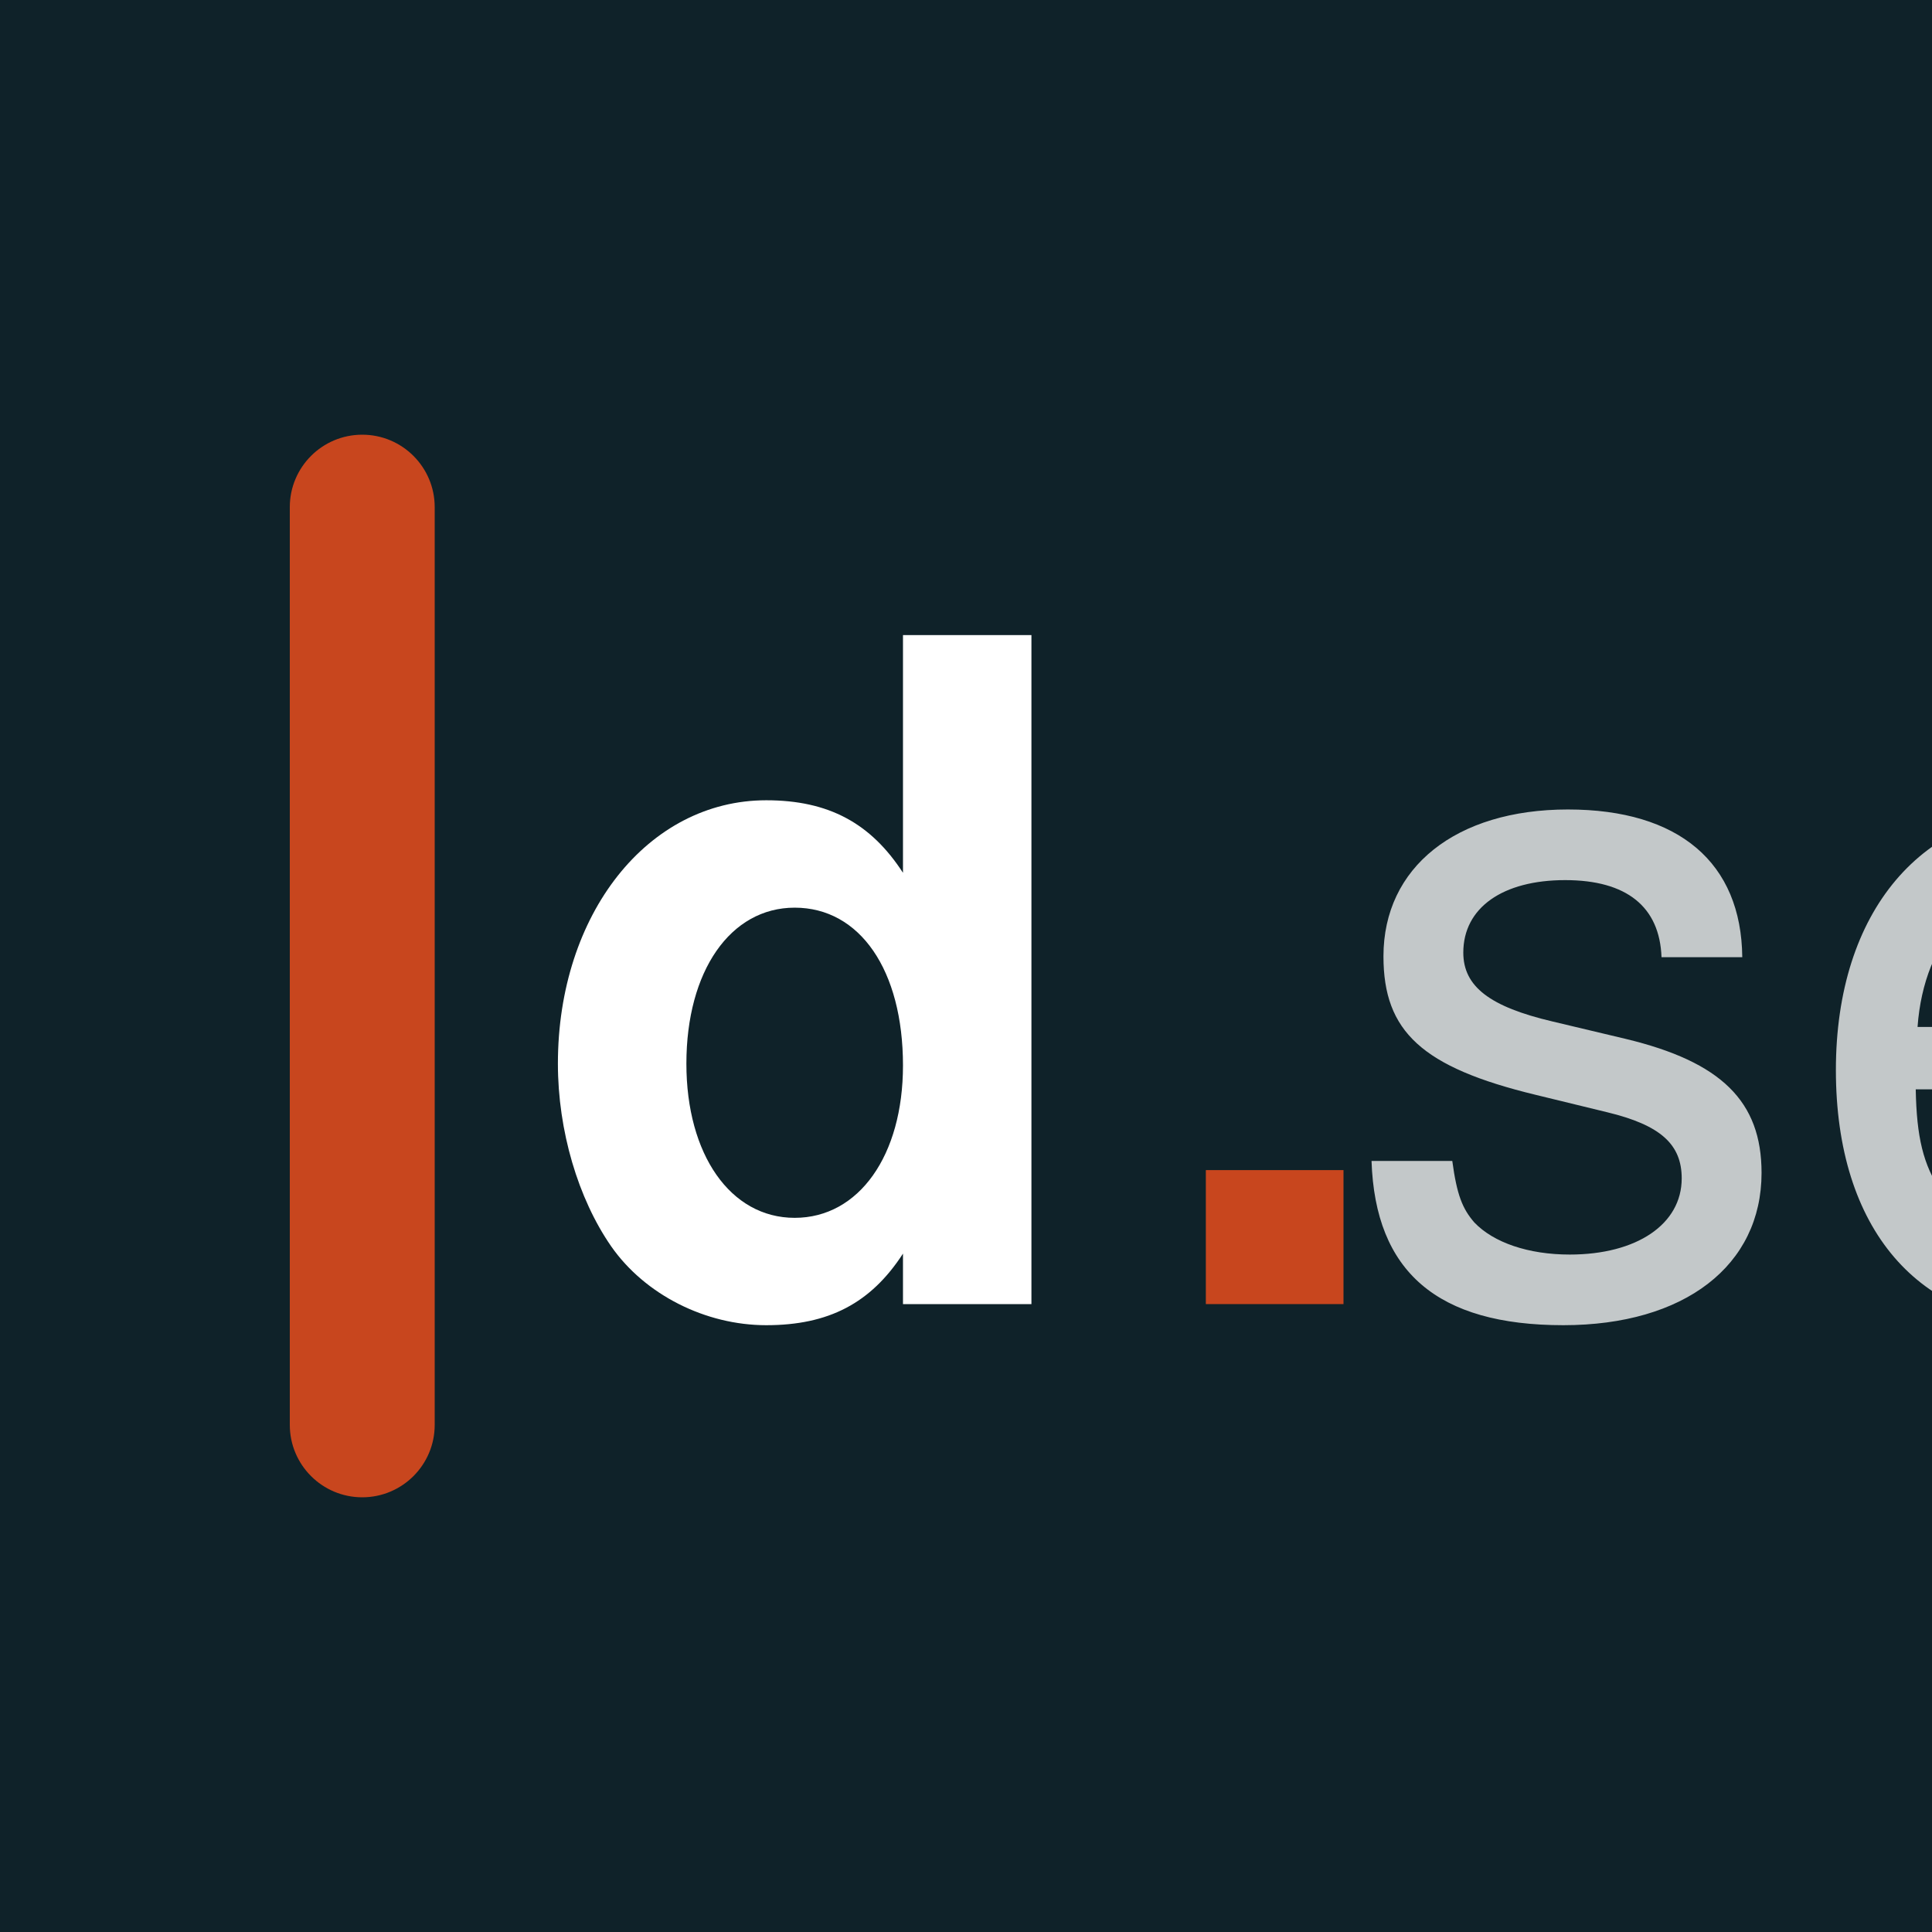
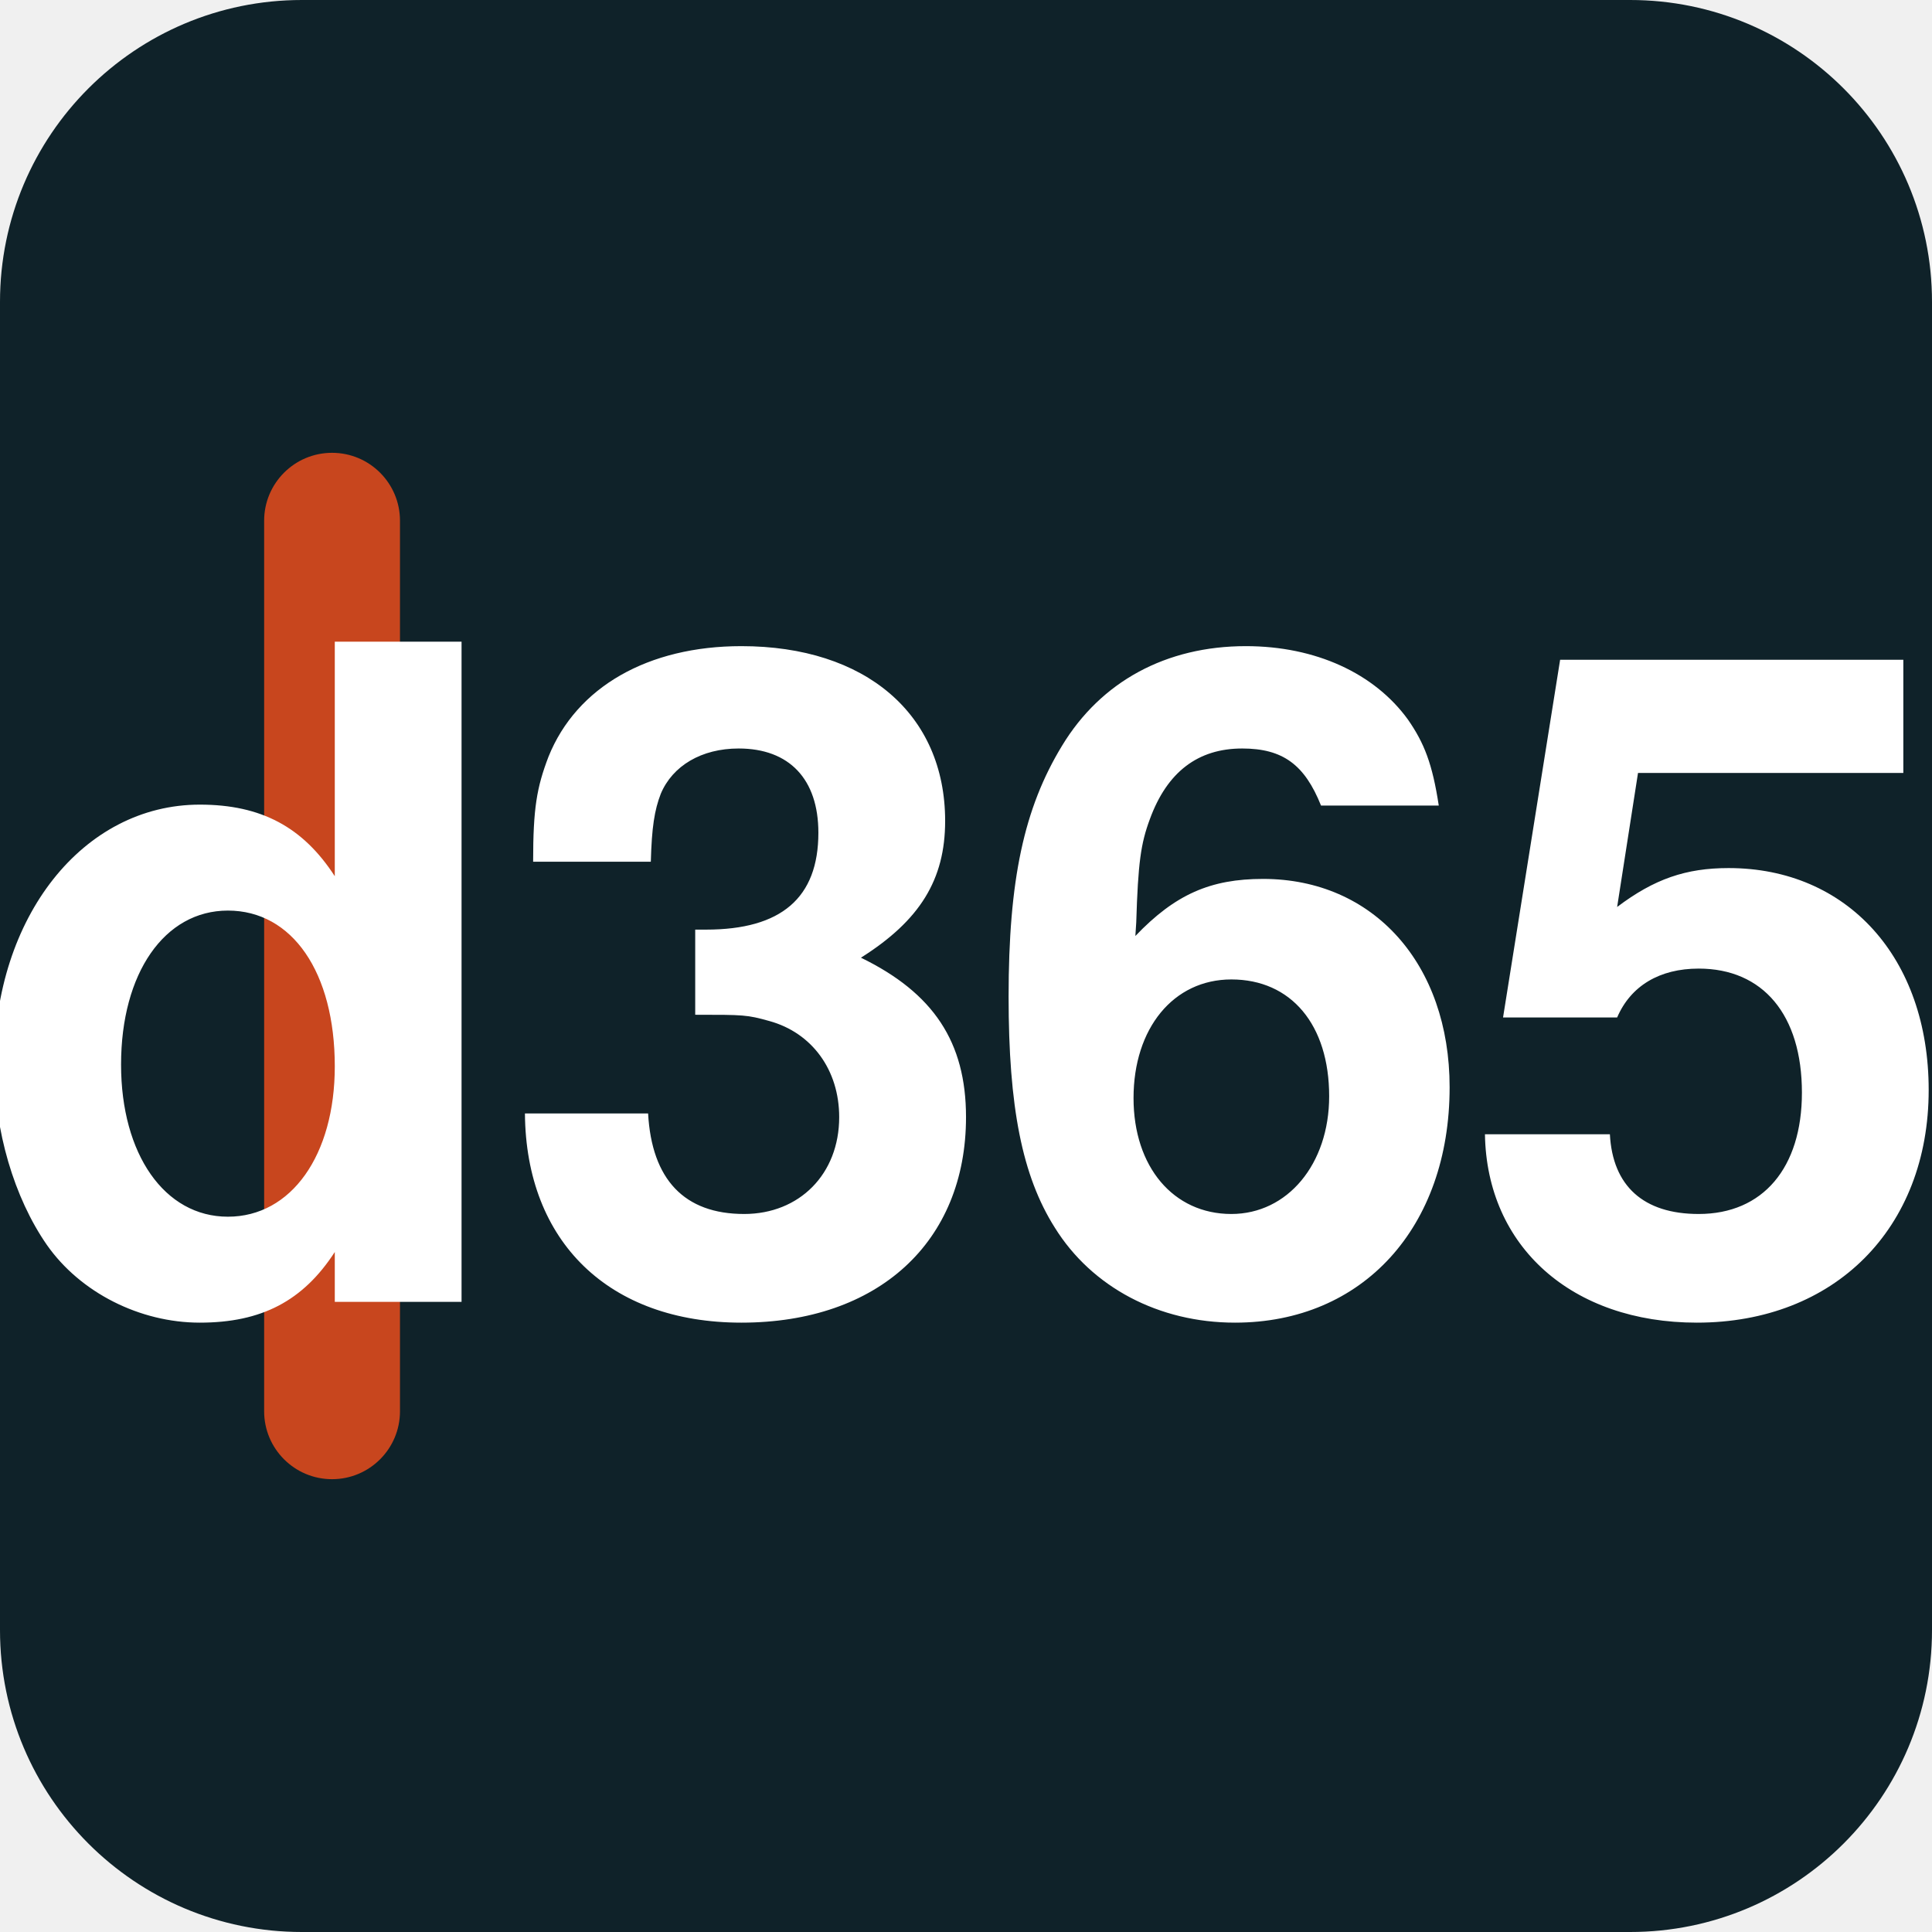
- <svg xmlns="http://www.w3.org/2000/svg" width="800" height="800" viewBox="0 0 800 800">
-   <rect width="800" height="800" fill="hsl(195,45%,11%)" />
-   <rect x="120" y="180" width="60" height="440" rx="30" fill="#C8461E" />
-   <text x="220" y="540" font-family="'Helvetica Neue', Helvetica, Arial, sans-serif" font-size="380" font-weight="800" fill="#FFFFFF" letter-spacing="-8">d</text>
-   <text x="475" y="540" font-family="'Helvetica Neue', Helvetica, Arial, sans-serif" font-size="380" font-weight="800" fill="#C8461E">.</text>
-   <text x="555" y="540" font-family="'Helvetica Neue', Helvetica, Arial, sans-serif" font-size="380" font-weight="300" fill="rgba(255,255,255,0.75)">se</text>
+ <svg xmlns="http://www.w3.org/2000/svg" width="512" height="512" viewBox="0 0 512 512">
+   <rect width="512" height="512" rx="80" fill="hsl(195,45%,11%)" />
+   <rect x="70" y="120" width="36" height="272" rx="18" fill="#C8461E" />
+   <text x="256" y="345" text-anchor="middle" font-family="'Helvetica Neue', Helvetica, Arial, sans-serif" font-size="240" font-weight="800" fill="#FFFFFF" letter-spacing="-6">d365</text>
</svg>
